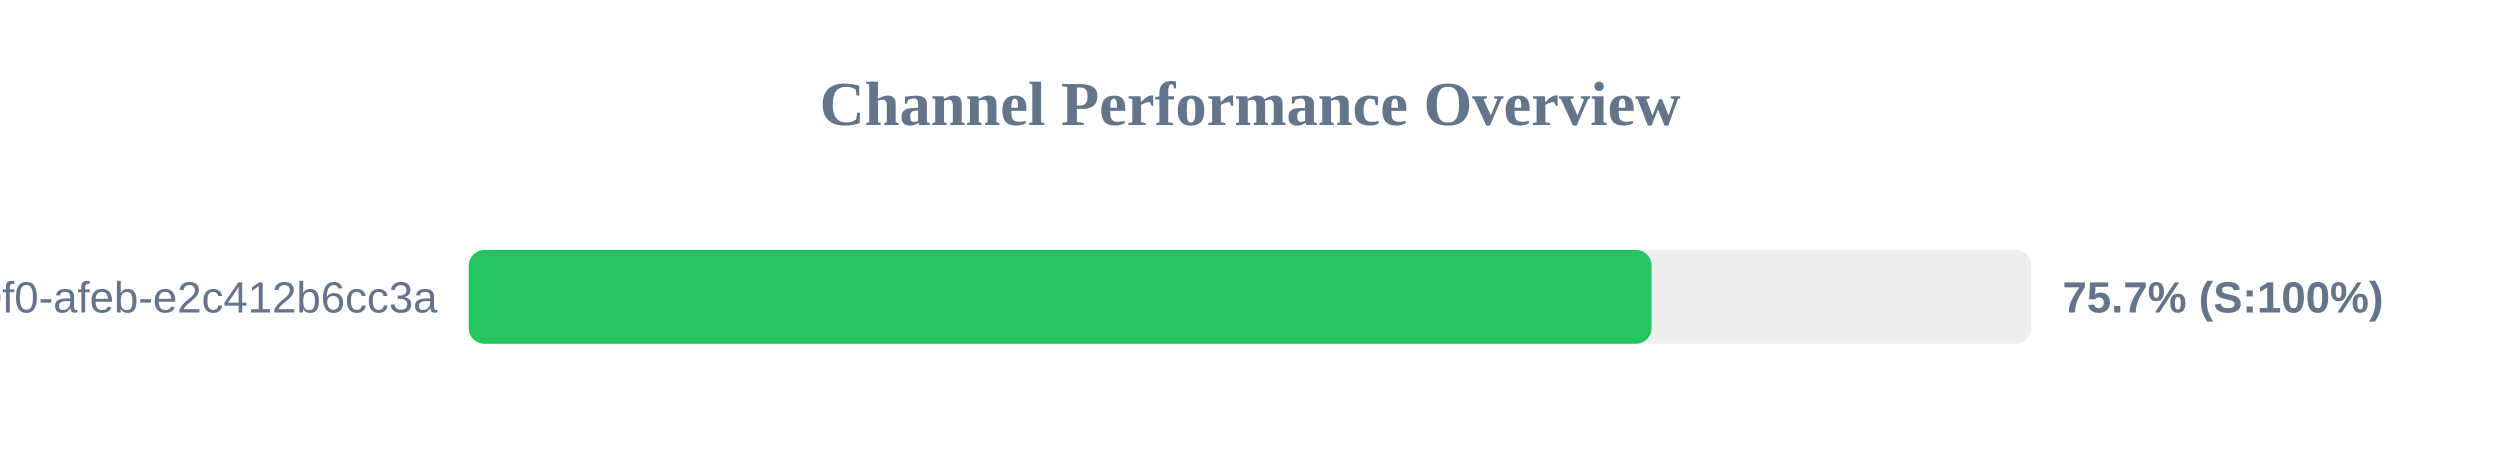
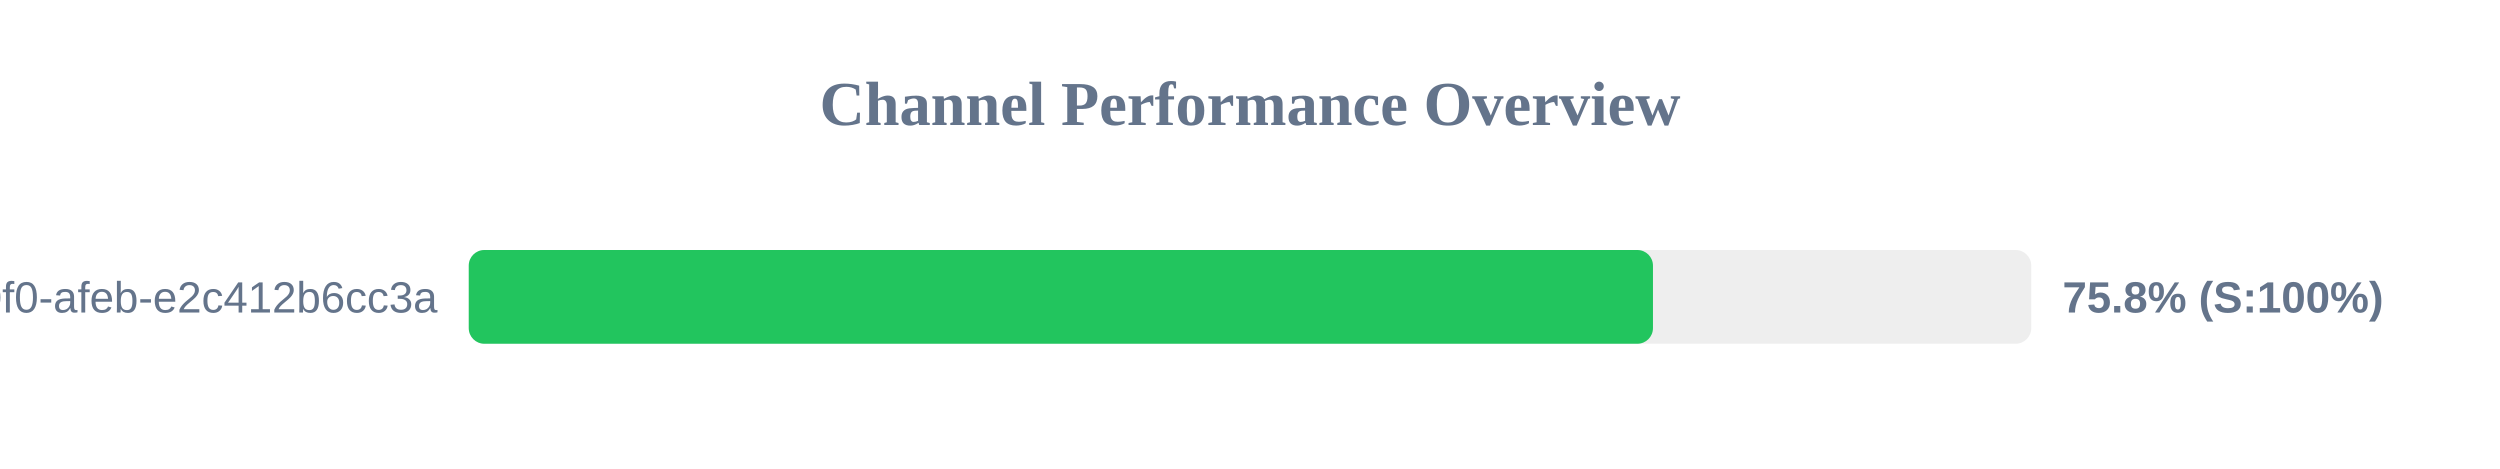
<svg xmlns="http://www.w3.org/2000/svg" width="800" height="150" version="1.1">
  <style>
        .row { font: 14px Arial; fill: #64748b; }
        .score { font: bold 14px Arial; fill: #64748b; }
    </style>
  <text x="400" y="40" text-anchor="middle" font-size="20px" font-weight="bold" fill="#64748b">Channel Performance Overview</text>
  <rect x="150" y="80" width="500" height="30" fill="#eee" rx="5" />
-   <rect x="150" y="80" width="378.5" height="30" fill="#22c55e" rx="5" />
+   <rect x="150" y="80" width="378.95" height="30" fill="#22c55e" rx="5" />
  <text x="140" y="100" text-anchor="end" class="row">?uuid=c6e02cd8-ce11-40f0-afeb-e2c412b6cc3a</text>
-   <text x="660" y="100" text-anchor="start" class="score">75.7% (S:100%)</text>
+   <text x="660" y="100" text-anchor="start" class="score">75.8% (S:100%)</text>
</svg>
